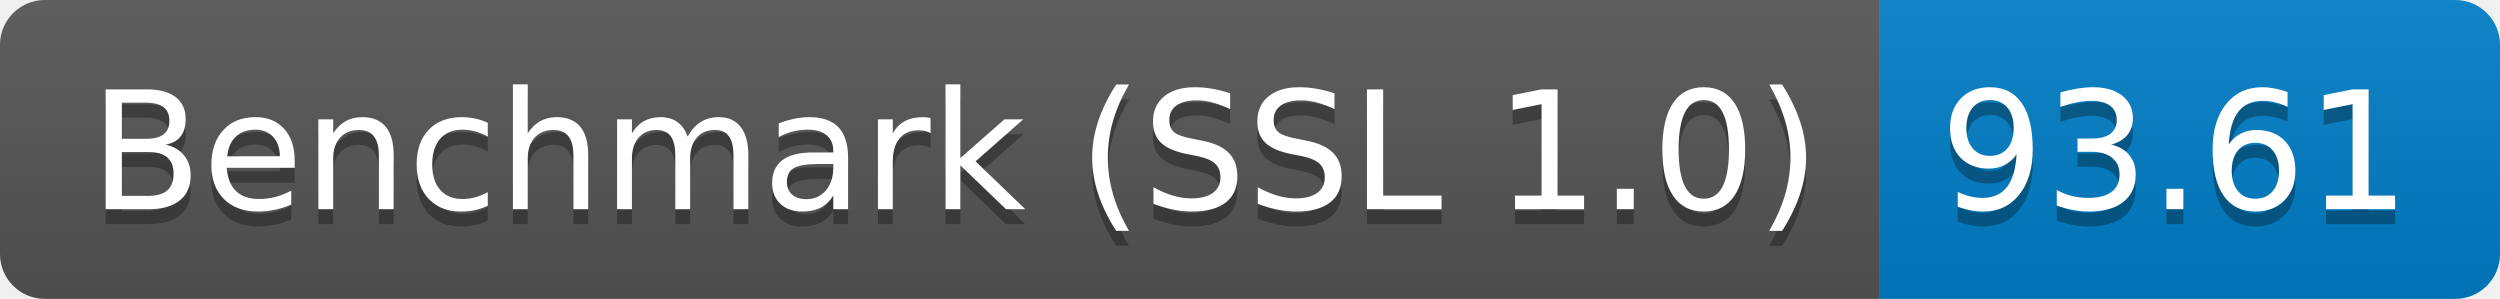
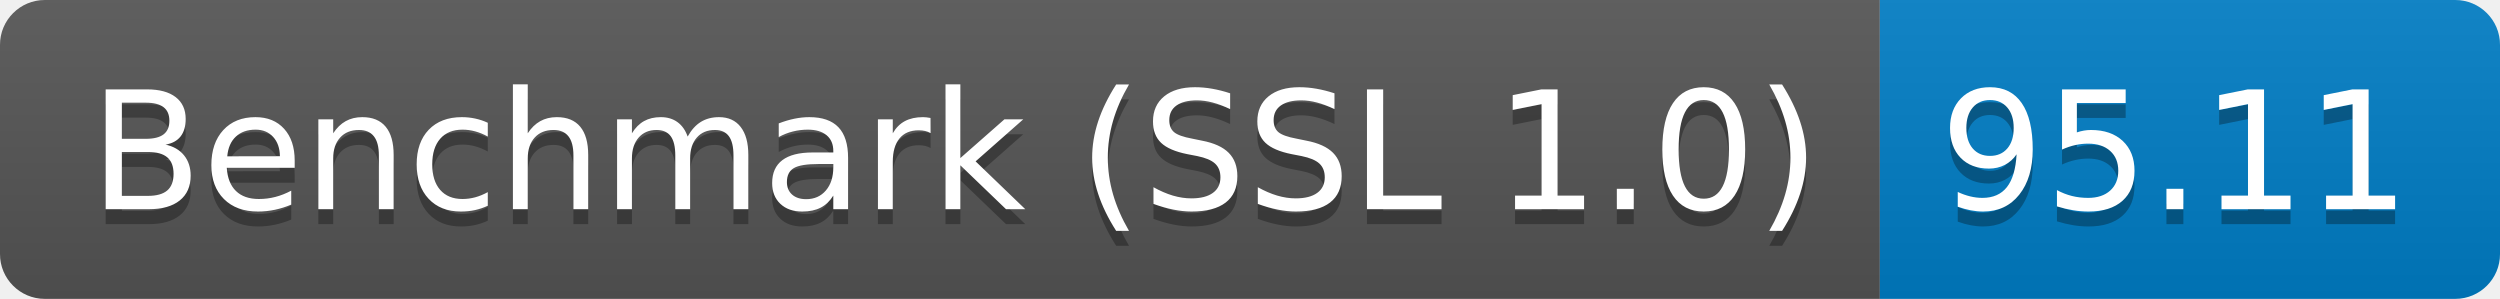
<svg xmlns="http://www.w3.org/2000/svg" height="20" width="167.3">
  <linearGradient id="smooth" x2="0" y2="100%">
    <stop offset="0" stop-color="#bbb" stop-opacity=".1" />
    <stop offset="1" stop-opacity=".1" />
  </linearGradient>
  <clipPath id="round">
    <rect fill="#fff" height="20" rx="3" width="167.3" />
  </clipPath>
  <g clip-path="url(#round)">
    <rect fill="#555" height="20" width="125.8" />
    <rect fill="#007ec6" height="20" width="41.5" x="125.8" />
    <rect fill="url(#smooth)" height="20" width="167.3" />
  </g>
  <g fill="#fff" font-family="DejaVu Sans,Verdana,Geneva,sans-serif" font-size="110" text-anchor="middle">
    <text fill="#010101" fill-opacity=".3" lengthAdjust="spacing" textLength="1158.0" transform="scale(0.1)" x="639.0" y="150">Benchmark (SSL 1.0)</text>
    <text lengthAdjust="spacing" textLength="1158.0" transform="scale(0.1)" x="639.0" y="140">Benchmark (SSL 1.0)</text>
-     <text fill="#010101" fill-opacity=".3" lengthAdjust="spacing" textLength="315.0" transform="scale(0.1)" x="1455.5" y="150">93.61</text>
-     <text lengthAdjust="spacing" textLength="315.0" transform="scale(0.1)" x="1455.5" y="140">93.61</text>
+     <text fill="#010101" fill-opacity=".3" lengthAdjust="spacing" textLength="315.0" transform="scale(0.1)" x="1455.5" y="150">95.11</text>
+     <text lengthAdjust="spacing" textLength="315.0" transform="scale(0.1)" x="1455.5" y="140">95.11</text>
  </g>
</svg>
